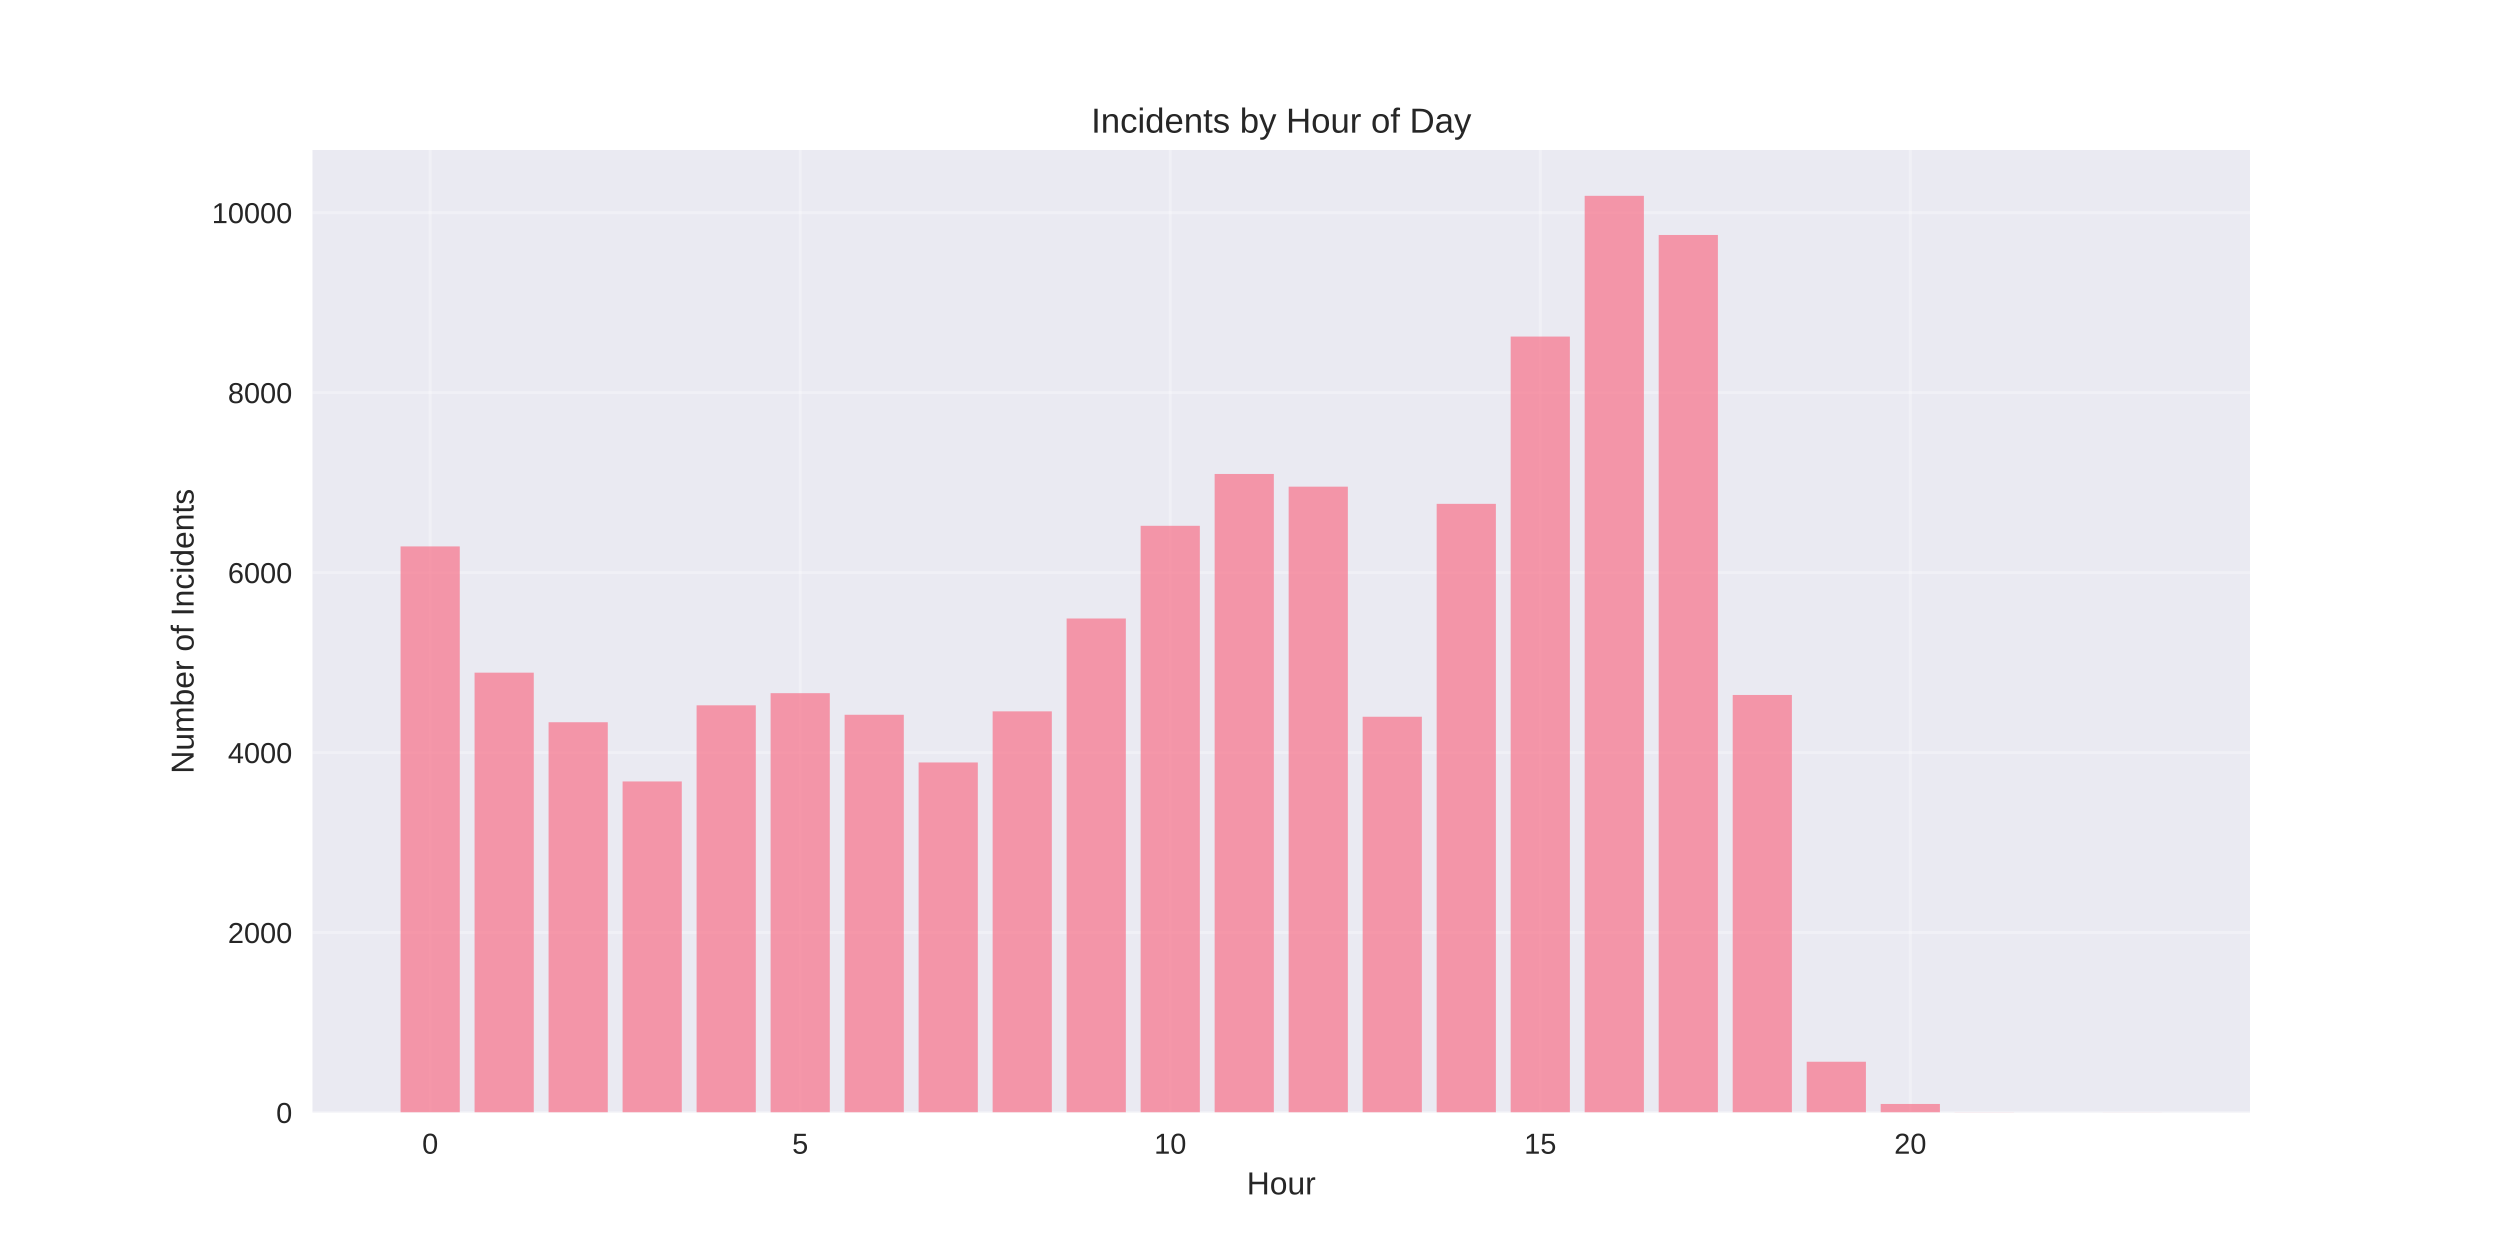
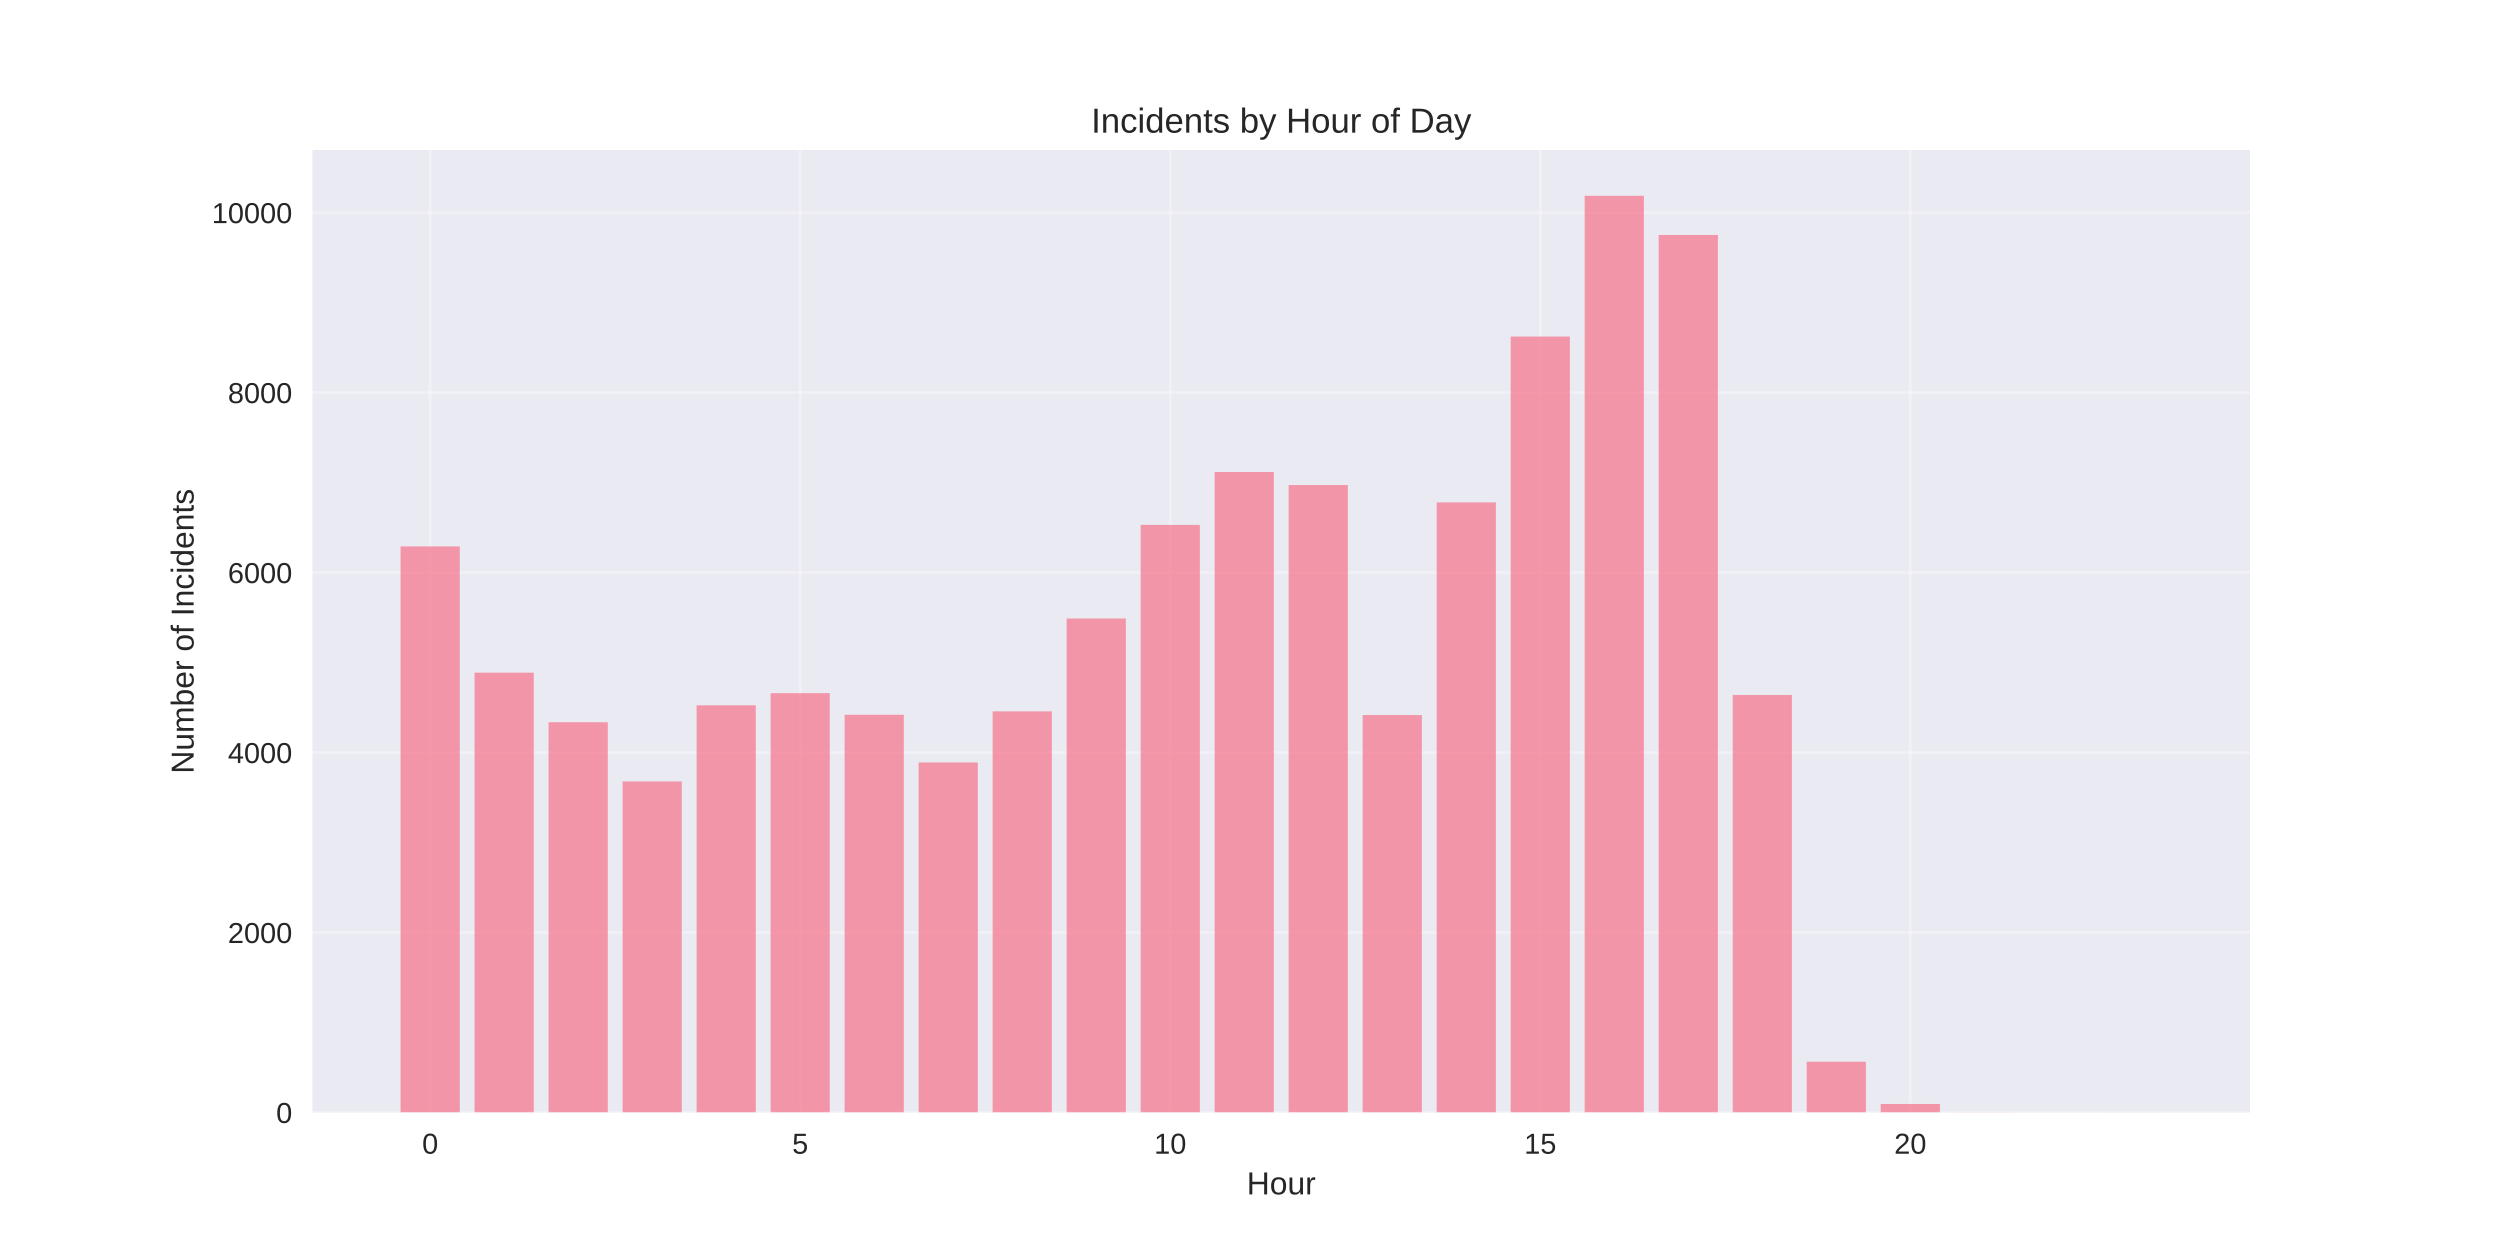
<svg xmlns="http://www.w3.org/2000/svg" width="864pt" height="432pt" viewBox="0 0 864 432" version="1.1">
  <defs>
    <style type="text/css">*{stroke-linejoin: round; stroke-linecap: butt}</style>
  </defs>
  <g id="figure_1">
    <g id="patch_1">
      <path d="M 0 432  L 864 432  L 864 0  L 0 0  z " style="fill: #ffffff" />
    </g>
    <g id="axes_1">
      <g id="patch_2">
        <path d="M 108 384.48  L 777.6 384.48  L 777.6 51.84  L 108 51.84  z " style="fill: #eaeaf2" />
      </g>
      <g id="matplotlib.axis_1">
        <g id="xtick_1">
          <g id="line2d_1">
-             <path d="M 148.667 384.48  L 148.667 51.84  " clip-path="url(#p8e16e8f791)" style="fill: none; stroke: #ffffff; stroke-opacity: 0.3; stroke-linecap: round" />
+             <path d="M 148.667 384.48  L 148.667 51.84  " clip-path="url(#pbbb952a748)" style="fill: none; stroke: #ffffff; stroke-opacity: 0.3; stroke-linecap: round" />
          </g>
          <g id="line2d_2" />
          <g id="text_1">
            <text style="fill: #262626; font: 10px 'Arial', 'Liberation Sans', 'DejaVu Sans', 'Bitstream Vera Sans', sans-serif; text-anchor: middle" x="148.667" y="398.727" transform="rotate(-0 148.6671 398.7269)">0</text>
          </g>
        </g>
        <g id="xtick_2">
          <g id="line2d_3">
-             <path d="M 276.551 384.48  L 276.551 51.84  " clip-path="url(#p8e16e8f791)" style="fill: none; stroke: #ffffff; stroke-opacity: 0.3; stroke-linecap: round" />
+             <path d="M 276.551 384.48  L 276.551 51.84  " clip-path="url(#pbbb952a748)" style="fill: none; stroke: #ffffff; stroke-opacity: 0.3; stroke-linecap: round" />
          </g>
          <g id="line2d_4" />
          <g id="text_2">
            <text style="fill: #262626; font: 10px 'Arial', 'Liberation Sans', 'DejaVu Sans', 'Bitstream Vera Sans', sans-serif; text-anchor: middle" x="276.551" y="398.727" transform="rotate(-0 276.551 398.7269)">5</text>
          </g>
        </g>
        <g id="xtick_3">
          <g id="line2d_5">
-             <path d="M 404.435 384.48  L 404.435 51.84  " clip-path="url(#p8e16e8f791)" style="fill: none; stroke: #ffffff; stroke-opacity: 0.3; stroke-linecap: round" />
+             <path d="M 404.435 384.48  L 404.435 51.84  " clip-path="url(#pbbb952a748)" style="fill: none; stroke: #ffffff; stroke-opacity: 0.3; stroke-linecap: round" />
          </g>
          <g id="line2d_6" />
          <g id="text_3">
            <text style="fill: #262626; font: 10px 'Arial', 'Liberation Sans', 'DejaVu Sans', 'Bitstream Vera Sans', sans-serif; text-anchor: middle" x="404.435" y="398.727" transform="rotate(-0 404.4348 398.7269)">10</text>
          </g>
        </g>
        <g id="xtick_4">
          <g id="line2d_7">
-             <path d="M 532.319 384.48  L 532.319 51.84  " clip-path="url(#p8e16e8f791)" style="fill: none; stroke: #ffffff; stroke-opacity: 0.3; stroke-linecap: round" />
+             <path d="M 532.319 384.48  L 532.319 51.84  " clip-path="url(#pbbb952a748)" style="fill: none; stroke: #ffffff; stroke-opacity: 0.3; stroke-linecap: round" />
          </g>
          <g id="line2d_8" />
          <g id="text_4">
            <text style="fill: #262626; font: 10px 'Arial', 'Liberation Sans', 'DejaVu Sans', 'Bitstream Vera Sans', sans-serif; text-anchor: middle" x="532.319" y="398.727" transform="rotate(-0 532.3187 398.7269)">15</text>
          </g>
        </g>
        <g id="xtick_5">
          <g id="line2d_9">
-             <path d="M 660.203 384.48  L 660.203 51.84  " clip-path="url(#p8e16e8f791)" style="fill: none; stroke: #ffffff; stroke-opacity: 0.3; stroke-linecap: round" />
+             <path d="M 660.203 384.48  L 660.203 51.84  " clip-path="url(#pbbb952a748)" style="fill: none; stroke: #ffffff; stroke-opacity: 0.3; stroke-linecap: round" />
          </g>
          <g id="line2d_10" />
          <g id="text_5">
            <text style="fill: #262626; font: 10px 'Arial', 'Liberation Sans', 'DejaVu Sans', 'Bitstream Vera Sans', sans-serif; text-anchor: middle" x="660.203" y="398.727" transform="rotate(-0 660.2026 398.7269)">20</text>
          </g>
        </g>
        <g id="text_6">
          <text style="fill: #262626; font: 11px 'Arial', 'Liberation Sans', 'DejaVu Sans', 'Bitstream Vera Sans', sans-serif; text-anchor: middle" x="442.8" y="412.773" transform="rotate(-0 442.8 412.7734)">Hour</text>
        </g>
      </g>
      <g id="matplotlib.axis_2">
        <g id="ytick_1">
          <g id="line2d_11">
-             <path d="M 108 384.48  L 777.6 384.48  " clip-path="url(#p8e16e8f791)" style="fill: none; stroke: #ffffff; stroke-opacity: 0.3; stroke-linecap: round" />
+             <path d="M 108 384.48  L 777.6 384.48  " clip-path="url(#pbbb952a748)" style="fill: none; stroke: #ffffff; stroke-opacity: 0.3; stroke-linecap: round" />
          </g>
          <g id="line2d_12" />
          <g id="text_7">
            <text style="fill: #262626; font: 10px 'Arial', 'Liberation Sans', 'DejaVu Sans', 'Bitstream Vera Sans', sans-serif; text-anchor: end" x="101" y="388.103" transform="rotate(-0 101 388.1034)">0</text>
          </g>
        </g>
        <g id="ytick_2">
          <g id="line2d_13">
-             <path d="M 108 322.283  L 777.6 322.283  " clip-path="url(#p8e16e8f791)" style="fill: none; stroke: #ffffff; stroke-opacity: 0.3; stroke-linecap: round" />
+             <path d="M 108 322.283  L 777.6 322.283  " clip-path="url(#pbbb952a748)" style="fill: none; stroke: #ffffff; stroke-opacity: 0.3; stroke-linecap: round" />
          </g>
          <g id="line2d_14" />
          <g id="text_8">
            <text style="fill: #262626; font: 10px 'Arial', 'Liberation Sans', 'DejaVu Sans', 'Bitstream Vera Sans', sans-serif; text-anchor: end" x="101" y="325.907" transform="rotate(-0 101 325.9065)">2000</text>
          </g>
        </g>
        <g id="ytick_3">
          <g id="line2d_15">
-             <path d="M 108 260.086  L 777.6 260.086  " clip-path="url(#p8e16e8f791)" style="fill: none; stroke: #ffffff; stroke-opacity: 0.3; stroke-linecap: round" />
+             <path d="M 108 260.086  L 777.6 260.086  " clip-path="url(#pbbb952a748)" style="fill: none; stroke: #ffffff; stroke-opacity: 0.3; stroke-linecap: round" />
          </g>
          <g id="line2d_16" />
          <g id="text_9">
            <text style="fill: #262626; font: 10px 'Arial', 'Liberation Sans', 'DejaVu Sans', 'Bitstream Vera Sans', sans-serif; text-anchor: end" x="101" y="263.71" transform="rotate(-0 101 263.7096)">4000</text>
          </g>
        </g>
        <g id="ytick_4">
          <g id="line2d_17">
-             <path d="M 108 197.889  L 777.6 197.889  " clip-path="url(#p8e16e8f791)" style="fill: none; stroke: #ffffff; stroke-opacity: 0.3; stroke-linecap: round" />
+             <path d="M 108 197.889  L 777.6 197.889  " clip-path="url(#pbbb952a748)" style="fill: none; stroke: #ffffff; stroke-opacity: 0.3; stroke-linecap: round" />
          </g>
          <g id="line2d_18" />
          <g id="text_10">
            <text style="fill: #262626; font: 10px 'Arial', 'Liberation Sans', 'DejaVu Sans', 'Bitstream Vera Sans', sans-serif; text-anchor: end" x="101" y="201.513" transform="rotate(-0 101 201.5127)">6000</text>
          </g>
        </g>
        <g id="ytick_5">
          <g id="line2d_19">
-             <path d="M 108 135.692  L 777.6 135.692  " clip-path="url(#p8e16e8f791)" style="fill: none; stroke: #ffffff; stroke-opacity: 0.3; stroke-linecap: round" />
+             <path d="M 108 135.692  L 777.6 135.692  " clip-path="url(#pbbb952a748)" style="fill: none; stroke: #ffffff; stroke-opacity: 0.3; stroke-linecap: round" />
          </g>
          <g id="line2d_20" />
          <g id="text_11">
            <text style="fill: #262626; font: 10px 'Arial', 'Liberation Sans', 'DejaVu Sans', 'Bitstream Vera Sans', sans-serif; text-anchor: end" x="101" y="139.316" transform="rotate(-0 101 139.3158)">8000</text>
          </g>
        </g>
        <g id="ytick_6">
          <g id="line2d_21">
-             <path d="M 108 73.495  L 777.6 73.495  " clip-path="url(#p8e16e8f791)" style="fill: none; stroke: #ffffff; stroke-opacity: 0.3; stroke-linecap: round" />
+             <path d="M 108 73.495  L 777.6 73.495  " clip-path="url(#pbbb952a748)" style="fill: none; stroke: #ffffff; stroke-opacity: 0.3; stroke-linecap: round" />
          </g>
          <g id="line2d_22" />
          <g id="text_12">
            <text style="fill: #262626; font: 10px 'Arial', 'Liberation Sans', 'DejaVu Sans', 'Bitstream Vera Sans', sans-serif; text-anchor: end" x="101" y="77.119" transform="rotate(-0 101 77.11885)">10000</text>
          </g>
        </g>
        <g id="text_13">
          <text style="fill: #262626; font: 11px 'Arial', 'Liberation Sans', 'DejaVu Sans', 'Bitstream Vera Sans', sans-serif; text-anchor: middle" x="66.913" y="218.16" transform="rotate(-90 66.91281 218.16)">Number of Incidents</text>
        </g>
      </g>
      <g id="patch_3">
-         <path d="M 138.436 384.48  L 158.898 384.48  L 158.898 188.84  L 138.436 188.84  z " clip-path="url(#p8e16e8f791)" style="fill: #f77189; opacity: 0.7" />
+         <path d="M 138.436 384.48  L 158.898 384.48  L 158.898 188.84  L 138.436 188.84  z " clip-path="url(#pbbb952a748)" style="fill: #f77189; opacity: 0.7" />
      </g>
      <g id="patch_4">
-         <path d="M 164.013 384.48  L 184.475 384.48  L 184.475 232.471  L 164.013 232.471  z " clip-path="url(#p8e16e8f791)" style="fill: #f77189; opacity: 0.7" />
+         <path d="M 164.013 384.48  L 184.475 384.48  L 184.475 232.471  L 164.013 232.471  z " clip-path="url(#pbbb952a748)" style="fill: #f77189; opacity: 0.7" />
      </g>
      <g id="patch_5">
-         <path d="M 189.59 384.48  L 210.051 384.48  L 210.051 249.606  L 189.59 249.606  z " clip-path="url(#p8e16e8f791)" style="fill: #f77189; opacity: 0.7" />
+         <path d="M 189.59 384.48  L 210.051 384.48  L 210.051 249.606  L 189.59 249.606  z " clip-path="url(#pbbb952a748)" style="fill: #f77189; opacity: 0.7" />
      </g>
      <g id="patch_6">
-         <path d="M 215.167 384.48  L 235.628 384.48  L 235.628 270.069  L 215.167 270.069  z " clip-path="url(#p8e16e8f791)" style="fill: #f77189; opacity: 0.7" />
+         <path d="M 215.167 384.48  L 235.628 384.48  L 235.628 270.069  L 215.167 270.069  z " clip-path="url(#pbbb952a748)" style="fill: #f77189; opacity: 0.7" />
      </g>
      <g id="patch_7">
-         <path d="M 240.743 384.48  L 261.205 384.48  L 261.205 243.759  L 240.743 243.759  z " clip-path="url(#p8e16e8f791)" style="fill: #f77189; opacity: 0.7" />
+         <path d="M 240.743 384.48  L 261.205 384.48  L 261.205 243.759  L 240.743 243.759  z " clip-path="url(#pbbb952a748)" style="fill: #f77189; opacity: 0.7" />
      </g>
      <g id="patch_8">
-         <path d="M 266.32 384.48  L 286.782 384.48  L 286.782 239.561  L 266.32 239.561  z " clip-path="url(#p8e16e8f791)" style="fill: #f77189; opacity: 0.7" />
+         <path d="M 266.32 384.48  L 286.782 384.48  L 286.782 239.561  L 266.32 239.561  z " clip-path="url(#pbbb952a748)" style="fill: #f77189; opacity: 0.7" />
      </g>
      <g id="patch_9">
-         <path d="M 291.897 384.48  L 312.358 384.48  L 312.358 247.025  L 291.897 247.025  z " clip-path="url(#p8e16e8f791)" style="fill: #f77189; opacity: 0.7" />
+         <path d="M 291.897 384.48  L 312.358 384.48  L 312.358 247.025  L 291.897 247.025  z " clip-path="url(#pbbb952a748)" style="fill: #f77189; opacity: 0.7" />
      </g>
      <g id="patch_10">
-         <path d="M 317.474 384.48  L 337.935 384.48  L 337.935 263.507  L 317.474 263.507  z " clip-path="url(#p8e16e8f791)" style="fill: #f77189; opacity: 0.7" />
+         <path d="M 317.474 384.48  L 337.935 384.48  L 337.935 263.507  L 317.474 263.507  z " clip-path="url(#pbbb952a748)" style="fill: #f77189; opacity: 0.7" />
      </g>
      <g id="patch_11">
-         <path d="M 343.051 384.48  L 363.512 384.48  L 363.512 245.843  L 343.051 245.843  z " clip-path="url(#p8e16e8f791)" style="fill: #f77189; opacity: 0.7" />
+         <path d="M 343.051 384.48  L 363.512 384.48  L 363.512 245.843  L 343.051 245.843  z " clip-path="url(#pbbb952a748)" style="fill: #f77189; opacity: 0.7" />
      </g>
      <g id="patch_12">
-         <path d="M 368.627 384.48  L 389.089 384.48  L 389.089 213.749  L 368.627 213.749  z " clip-path="url(#p8e16e8f791)" style="fill: #f77189; opacity: 0.7" />
+         <path d="M 368.627 384.48  L 389.089 384.48  L 389.089 213.749  L 368.627 213.749  z " clip-path="url(#pbbb952a748)" style="fill: #f77189; opacity: 0.7" />
      </g>
      <g id="patch_13">
-         <path d="M 394.204 384.48  L 414.666 384.48  L 414.666 181.718  L 394.204 181.718  z " clip-path="url(#p8e16e8f791)" style="fill: #f77189; opacity: 0.7" />
+         <path d="M 394.204 384.48  L 414.666 384.48  L 414.666 181.407  L 394.204 181.407  z " clip-path="url(#pbbb952a748)" style="fill: #f77189; opacity: 0.7" />
      </g>
      <g id="patch_14">
-         <path d="M 419.781 384.48  L 440.242 384.48  L 440.242 163.805  L 419.781 163.805  z " clip-path="url(#p8e16e8f791)" style="fill: #f77189; opacity: 0.7" />
+         <path d="M 419.781 384.48  L 440.242 384.48  L 440.242 163.121  L 419.781 163.121  z " clip-path="url(#pbbb952a748)" style="fill: #f77189; opacity: 0.7" />
      </g>
      <g id="patch_15">
-         <path d="M 445.358 384.48  L 465.819 384.48  L 465.819 168.19  L 445.358 168.19  z " clip-path="url(#p8e16e8f791)" style="fill: #f77189; opacity: 0.7" />
+         <path d="M 445.358 384.48  L 465.819 384.48  L 465.819 167.63  L 445.358 167.63  z " clip-path="url(#pbbb952a748)" style="fill: #f77189; opacity: 0.7" />
      </g>
      <g id="patch_16">
-         <path d="M 470.934 384.48  L 491.396 384.48  L 491.396 247.709  L 470.934 247.709  z " clip-path="url(#p8e16e8f791)" style="fill: #f77189; opacity: 0.7" />
+         <path d="M 470.934 384.48  L 491.396 384.48  L 491.396 247.118  L 470.934 247.118  z " clip-path="url(#pbbb952a748)" style="fill: #f77189; opacity: 0.7" />
      </g>
      <g id="patch_17">
-         <path d="M 496.511 384.48  L 516.973 384.48  L 516.973 174.13  L 496.511 174.13  z " clip-path="url(#p8e16e8f791)" style="fill: #f77189; opacity: 0.7" />
+         <path d="M 496.511 384.48  L 516.973 384.48  L 516.973 173.632  L 496.511 173.632  z " clip-path="url(#pbbb952a748)" style="fill: #f77189; opacity: 0.7" />
      </g>
      <g id="patch_18">
-         <path d="M 522.088 384.48  L 542.549 384.48  L 542.549 116.318  L 522.088 116.318  z " clip-path="url(#p8e16e8f791)" style="fill: #f77189; opacity: 0.7" />
+         <path d="M 522.088 384.48  L 542.549 384.48  L 542.549 116.318  L 522.088 116.318  z " clip-path="url(#pbbb952a748)" style="fill: #f77189; opacity: 0.7" />
      </g>
      <g id="patch_19">
-         <path d="M 547.665 384.48  L 568.126 384.48  L 568.126 67.68  L 547.665 67.68  z " clip-path="url(#p8e16e8f791)" style="fill: #f77189; opacity: 0.7" />
+         <path d="M 547.665 384.48  L 568.126 384.48  L 568.126 67.68  L 547.665 67.68  z " clip-path="url(#pbbb952a748)" style="fill: #f77189; opacity: 0.7" />
      </g>
      <g id="patch_20">
-         <path d="M 573.242 384.48  L 593.703 384.48  L 593.703 81.208  L 573.242 81.208  z " clip-path="url(#p8e16e8f791)" style="fill: #f77189; opacity: 0.7" />
+         <path d="M 573.242 384.48  L 593.703 384.48  L 593.703 81.208  L 573.242 81.208  z " clip-path="url(#pbbb952a748)" style="fill: #f77189; opacity: 0.7" />
      </g>
      <g id="patch_21">
-         <path d="M 598.818 384.48  L 619.28 384.48  L 619.28 240.183  L 598.818 240.183  z " clip-path="url(#p8e16e8f791)" style="fill: #f77189; opacity: 0.7" />
+         <path d="M 598.818 384.48  L 619.28 384.48  L 619.28 240.183  L 598.818 240.183  z " clip-path="url(#pbbb952a748)" style="fill: #f77189; opacity: 0.7" />
      </g>
      <g id="patch_22">
-         <path d="M 624.395 384.48  L 644.857 384.48  L 644.857 366.94  L 624.395 366.94  z " clip-path="url(#p8e16e8f791)" style="fill: #f77189; opacity: 0.7" />
+         <path d="M 624.395 384.48  L 644.857 384.48  L 644.857 366.94  L 624.395 366.94  z " clip-path="url(#pbbb952a748)" style="fill: #f77189; opacity: 0.7" />
      </g>
      <g id="patch_23">
-         <path d="M 649.972 384.48  L 670.433 384.48  L 670.433 381.526  L 649.972 381.526  z " clip-path="url(#p8e16e8f791)" style="fill: #f77189; opacity: 0.7" />
+         <path d="M 649.972 384.48  L 670.433 384.48  L 670.433 381.526  L 649.972 381.526  z " clip-path="url(#pbbb952a748)" style="fill: #f77189; opacity: 0.7" />
      </g>
      <g id="patch_24">
-         <path d="M 675.549 384.48  L 696.01 384.48  L 696.01 384.418  L 675.549 384.418  z " clip-path="url(#p8e16e8f791)" style="fill: #f77189; opacity: 0.7" />
+         <path d="M 675.549 384.48  L 696.01 384.48  L 696.01 384.418  L 675.549 384.418  z " clip-path="url(#pbbb952a748)" style="fill: #f77189; opacity: 0.7" />
      </g>
      <g id="patch_25">
-         <path d="M 726.702 384.48  L 747.164 384.48  L 747.164 384.449  L 726.702 384.449  z " clip-path="url(#p8e16e8f791)" style="fill: #f77189; opacity: 0.7" />
+         <path d="M 726.702 384.48  L 747.164 384.48  L 747.164 384.449  L 726.702 384.449  z " clip-path="url(#pbbb952a748)" style="fill: #f77189; opacity: 0.7" />
      </g>
      <g id="patch_26">
        <path d="M 108 384.48  L 108 51.84  " style="fill: none" />
      </g>
      <g id="patch_27">
        <path d="M 777.6 384.48  L 777.6 51.84  " style="fill: none" />
      </g>
      <g id="patch_28">
        <path d="M 108 384.48  L 777.6 384.48  " style="fill: none" />
      </g>
      <g id="patch_29">
        <path d="M 108 51.84  L 777.6 51.84  " style="fill: none" />
      </g>
      <g id="text_14">
        <text style="fill: #262626; font: 12px 'Arial', 'Liberation Sans', 'DejaVu Sans', 'Bitstream Vera Sans', sans-serif; text-anchor: middle" x="442.8" y="45.84" transform="rotate(-0 442.8 45.84)">Incidents by Hour of Day</text>
      </g>
    </g>
  </g>
  <defs>
-     <clipPath id="p8e16e8f791">
+     <clipPath id="pbbb952a748">
      <rect x="108" y="51.84" width="669.6" height="332.64" />
    </clipPath>
  </defs>
</svg>
